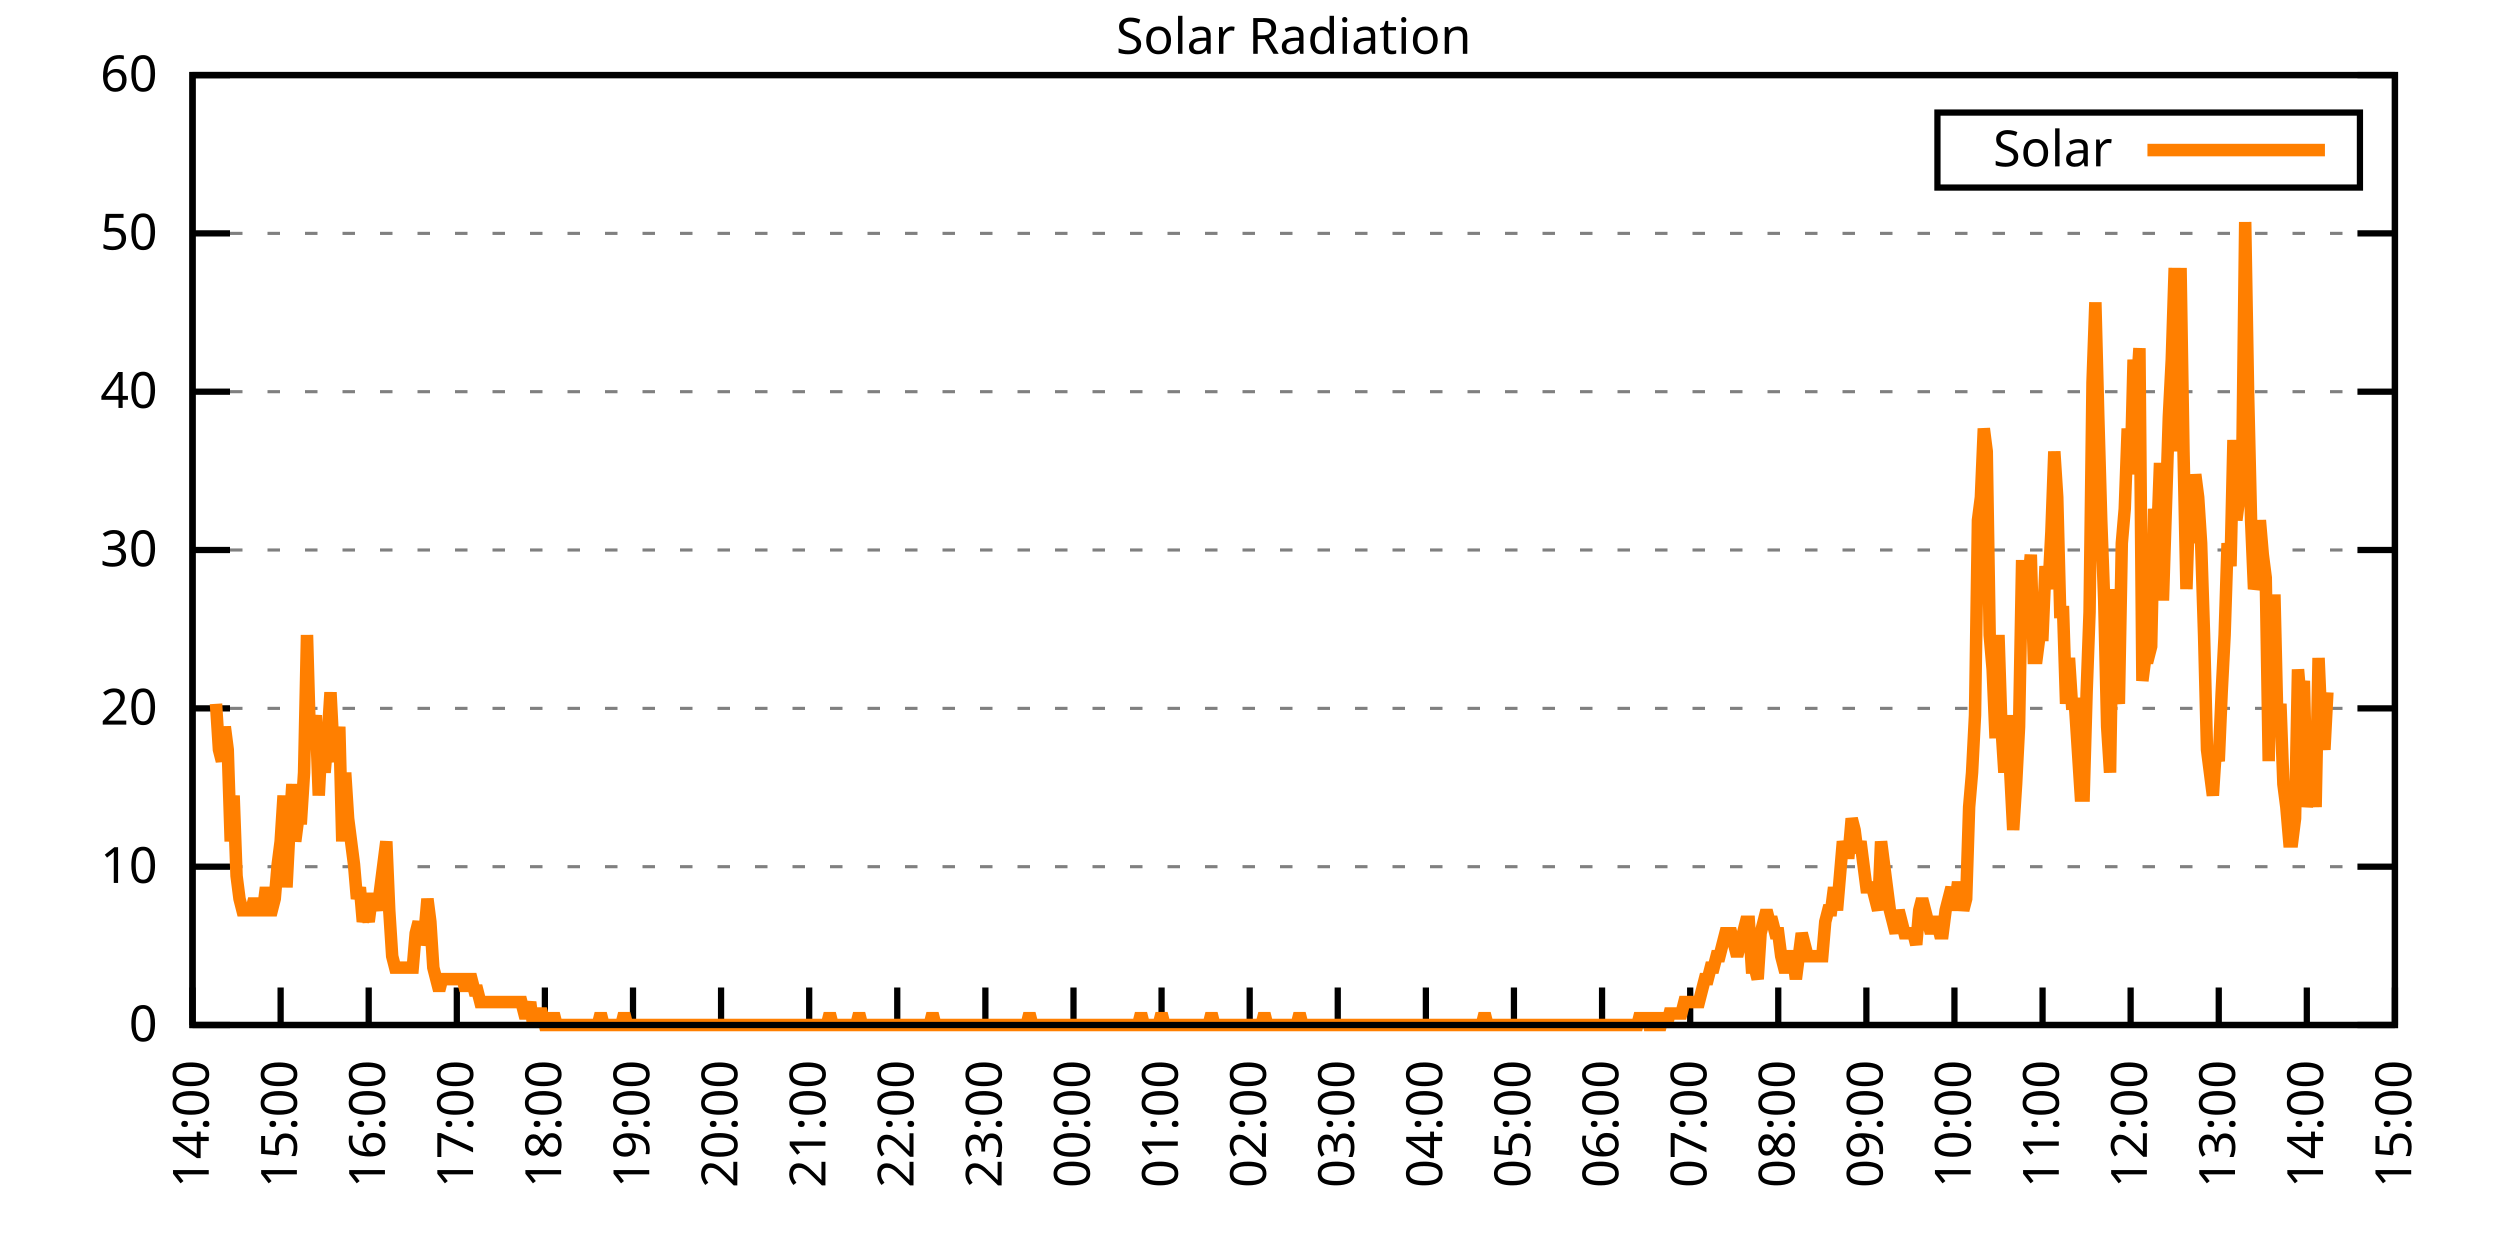
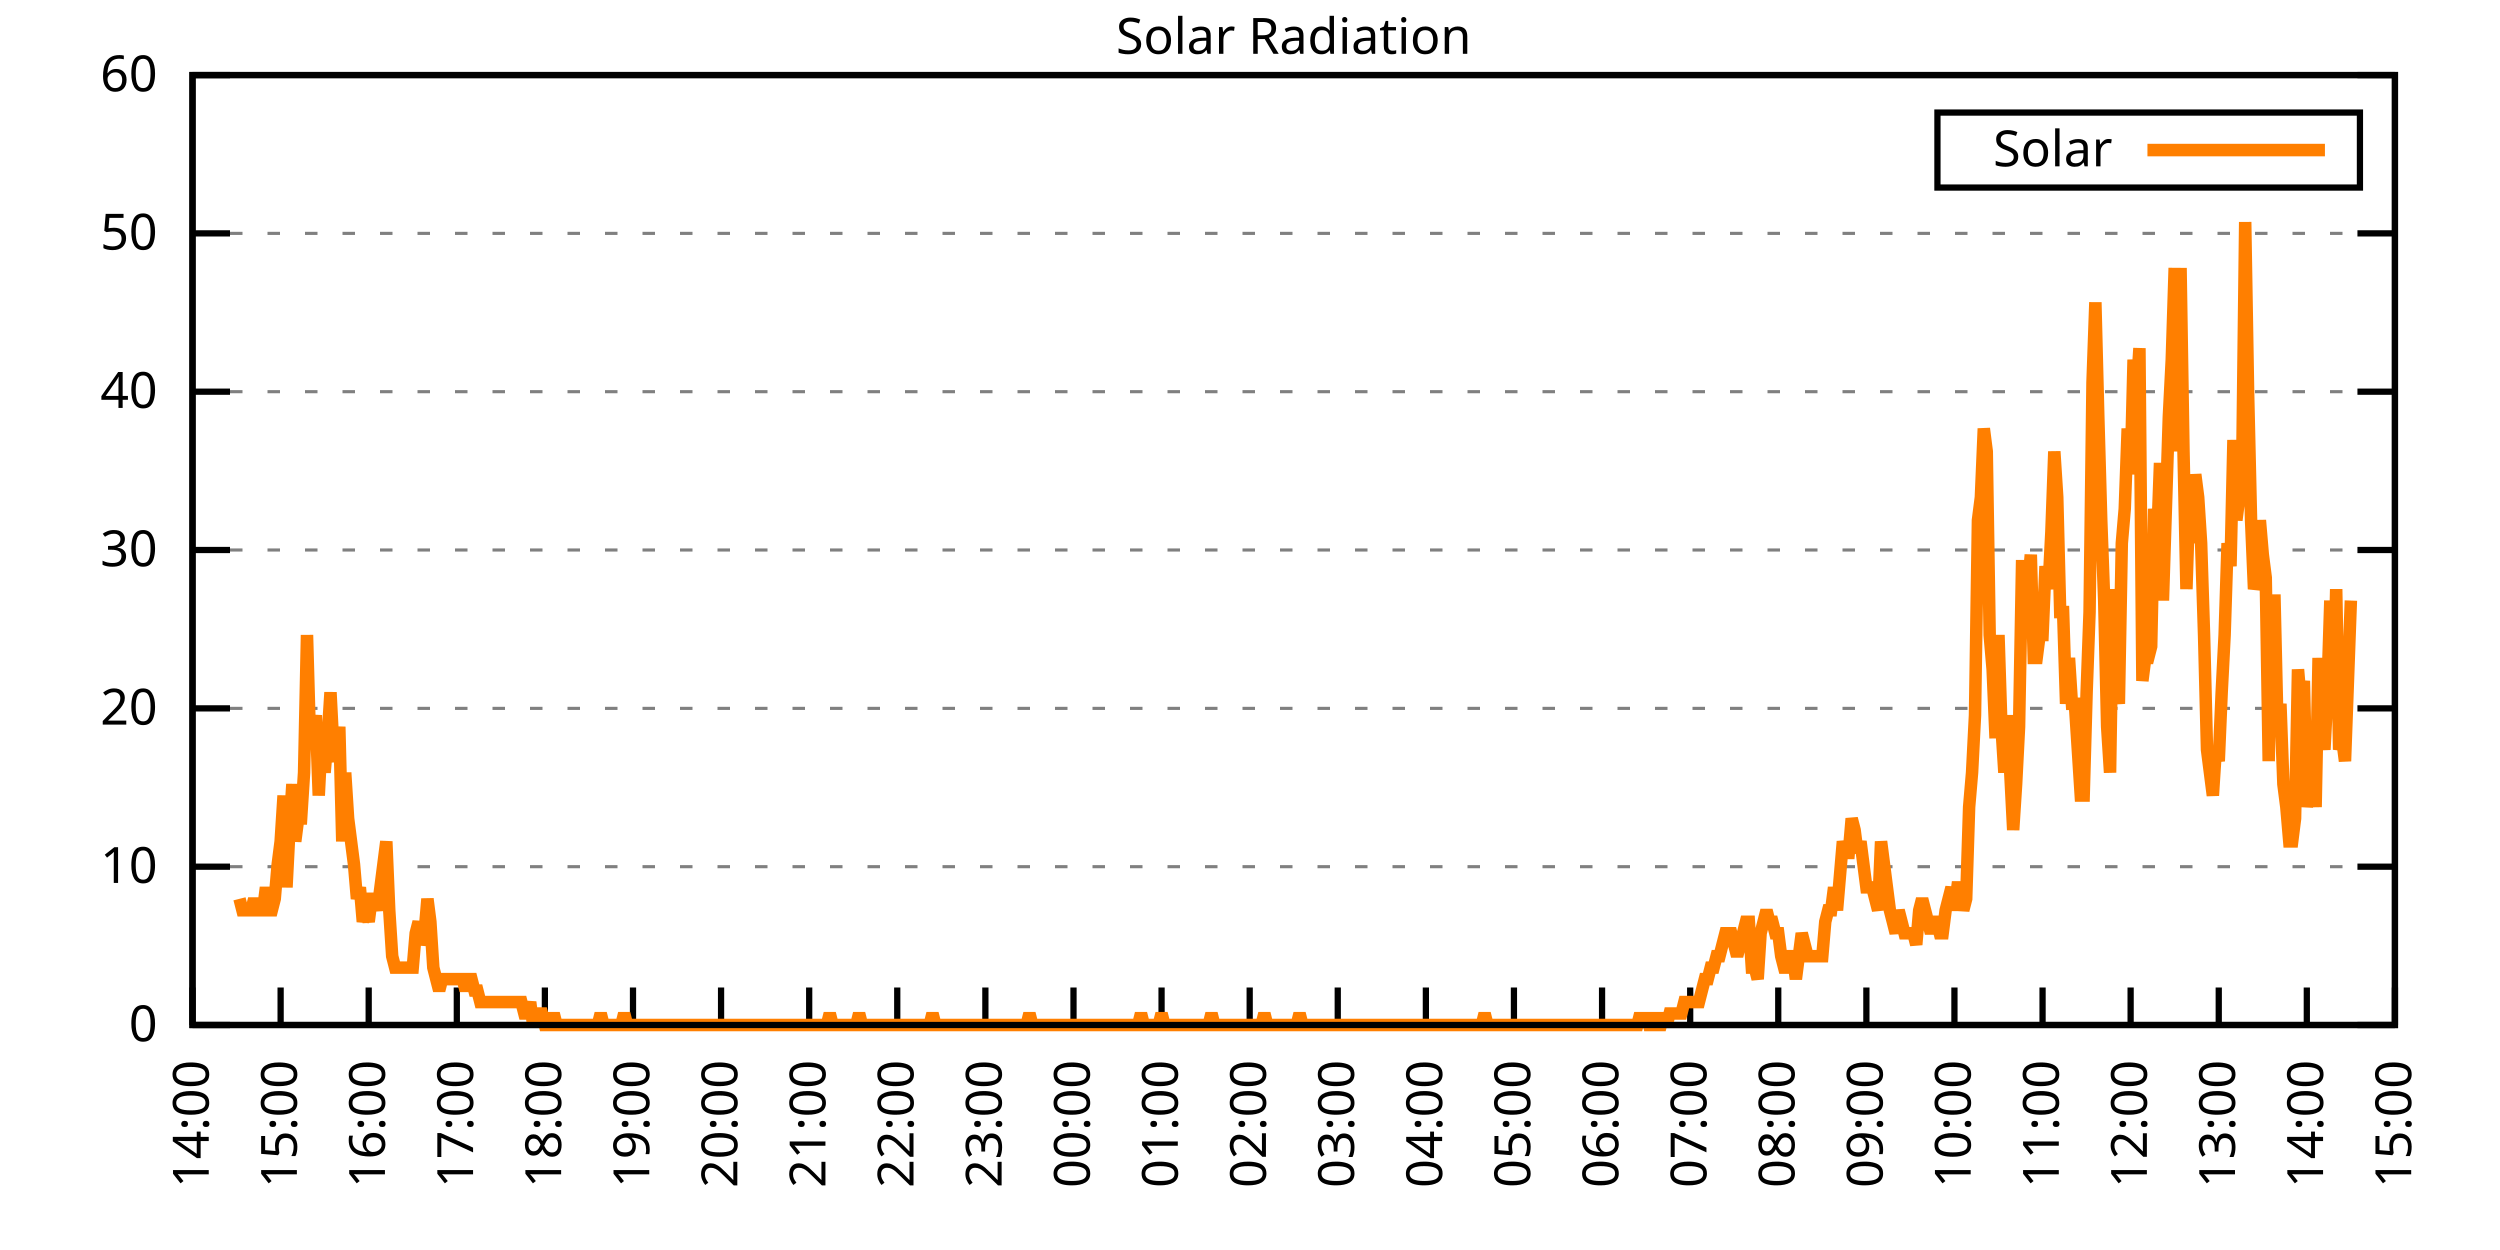
<svg xmlns="http://www.w3.org/2000/svg" xmlns:xlink="http://www.w3.org/1999/xlink" width="400" height="200" viewBox="0 0 400 200">
  <g id="gnuplot_canvas">
    <rect x="0" y="0" width="400" height="200" fill="none" />
    <defs>
      <circle id="gpDot" r="0.5" stroke-width="0.5" stroke="currentColor" />
      <path id="gpPt0" stroke-width="0.333" stroke="currentColor" d="M-1,0 h2 M0,-1 v2" />
      <path id="gpPt1" stroke-width="0.333" stroke="currentColor" d="M-1,-1 L1,1 M1,-1 L-1,1" />
      <path id="gpPt2" stroke-width="0.333" stroke="currentColor" d="M-1,0 L1,0 M0,-1 L0,1 M-1,-1 L1,1 M-1,1 L1,-1" />
      <rect id="gpPt3" stroke-width="0.333" stroke="currentColor" x="-1" y="-1" width="2" height="2" />
      <rect id="gpPt4" stroke-width="0.333" stroke="currentColor" fill="currentColor" x="-1" y="-1" width="2" height="2" />
      <circle id="gpPt5" stroke-width="0.333" stroke="currentColor" cx="0" cy="0" r="1" />
      <use xlink:href="#gpPt5" id="gpPt6" fill="currentColor" stroke="none" />
      <path id="gpPt7" stroke-width="0.333" stroke="currentColor" d="M0,-1.33 L-1.33,0.67 L1.33,0.67 z" />
      <use xlink:href="#gpPt7" id="gpPt8" fill="currentColor" stroke="none" />
      <use xlink:href="#gpPt7" id="gpPt9" stroke="currentColor" transform="rotate(180)" />
      <use xlink:href="#gpPt9" id="gpPt10" fill="currentColor" stroke="none" />
      <use xlink:href="#gpPt3" id="gpPt11" stroke="currentColor" transform="rotate(45)" />
      <use xlink:href="#gpPt11" id="gpPt12" fill="currentColor" stroke="none" />
      <path id="gpPt13" stroke-width="0.333" stroke="currentColor" d="M0,1.330 L1.265,0.411 L0.782,-1.067 L-0.782,-1.076 L-1.265,0.411 z" />
      <use xlink:href="#gpPt13" id="gpPt14" fill="currentColor" stroke="none" />
      <filter id="textbox" filterUnits="objectBoundingBox" x="0" y="0" height="1" width="1">
        <feFlood flood-color="white" flood-opacity="1" result="bgnd" />
        <feComposite in="SourceGraphic" in2="bgnd" operator="atop" />
      </filter>
      <filter id="greybox" filterUnits="objectBoundingBox" x="0" y="0" height="1" width="1">
        <feFlood flood-color="lightgrey" flood-opacity="1" result="grey" />
        <feComposite in="SourceGraphic" in2="grey" operator="atop" />
      </filter>
    </defs>
    <g fill="none" color="white" stroke="currentColor" stroke-width="1.00" stroke-linecap="butt" stroke-linejoin="miter">
</g>
    <g fill="none" color="black" stroke="currentColor" stroke-width="1.00" stroke-linecap="butt" stroke-linejoin="miter">
      <g stroke="none" shape-rendering="crispEdges">
        <polygon fill="rgb(255, 255, 255)" points="30.80,164.00 383.18,164.00 383.18,12.02 30.80,12.02 " />
      </g>
    </g>
    <g fill="none" color="black" stroke="currentColor" stroke-width="1.00" stroke-linecap="butt" stroke-linejoin="miter">
</g>
    <g fill="none" color="black" stroke="black" stroke-width="0.50" stroke-linecap="butt" stroke-linejoin="miter">
</g>
    <g fill="none" color="gray" stroke="currentColor" stroke-width="0.50" stroke-linecap="butt" stroke-linejoin="miter">
      <path stroke="gray" stroke-dasharray="2,4" class="gridline" d="M30.80,164.00 L383.19,164.00  " />
    </g>
    <g fill="none" color="gray" stroke="gray" stroke-width="1.00" stroke-linecap="butt" stroke-linejoin="miter">
</g>
    <g fill="none" color="black" stroke="currentColor" stroke-width="1.00" stroke-linecap="butt" stroke-linejoin="miter">
      <path stroke="black" d="M30.80,164.00 L36.80,164.00 M383.19,164.00 L377.19,164.00  " />
      <g transform="translate(25.20,166.60)" stroke="none" fill="black" font-family="Sans" font-size="8.00" text-anchor="end">
        <text>
          <tspan font-family="Sans"> 0</tspan>
        </text>
      </g>
    </g>
    <g fill="none" color="black" stroke="currentColor" stroke-width="1.00" stroke-linecap="butt" stroke-linejoin="miter">
</g>
    <g fill="none" color="black" stroke="black" stroke-width="0.50" stroke-linecap="butt" stroke-linejoin="miter">
</g>
    <g fill="none" color="gray" stroke="currentColor" stroke-width="0.50" stroke-linecap="butt" stroke-linejoin="miter">
      <path stroke="gray" stroke-dasharray="2,4" class="gridline" d="M30.80,138.67 L383.19,138.67  " />
    </g>
    <g fill="none" color="gray" stroke="gray" stroke-width="1.00" stroke-linecap="butt" stroke-linejoin="miter">
</g>
    <g fill="none" color="black" stroke="currentColor" stroke-width="1.00" stroke-linecap="butt" stroke-linejoin="miter">
      <path stroke="black" d="M30.80,138.67 L36.80,138.67 M383.19,138.67 L377.19,138.67  " />
      <g transform="translate(25.20,141.27)" stroke="none" fill="black" font-family="Sans" font-size="8.00" text-anchor="end">
        <text>
          <tspan font-family="Sans"> 10</tspan>
        </text>
      </g>
    </g>
    <g fill="none" color="black" stroke="currentColor" stroke-width="1.00" stroke-linecap="butt" stroke-linejoin="miter">
</g>
    <g fill="none" color="black" stroke="black" stroke-width="0.50" stroke-linecap="butt" stroke-linejoin="miter">
</g>
    <g fill="none" color="gray" stroke="currentColor" stroke-width="0.50" stroke-linecap="butt" stroke-linejoin="miter">
      <path stroke="gray" stroke-dasharray="2,4" class="gridline" d="M30.80,113.34 L383.19,113.34  " />
    </g>
    <g fill="none" color="gray" stroke="gray" stroke-width="1.00" stroke-linecap="butt" stroke-linejoin="miter">
</g>
    <g fill="none" color="black" stroke="currentColor" stroke-width="1.00" stroke-linecap="butt" stroke-linejoin="miter">
      <path stroke="black" d="M30.80,113.34 L36.80,113.34 M383.19,113.34 L377.19,113.34  " />
      <g transform="translate(25.20,115.94)" stroke="none" fill="black" font-family="Sans" font-size="8.00" text-anchor="end">
        <text>
          <tspan font-family="Sans"> 20</tspan>
        </text>
      </g>
    </g>
    <g fill="none" color="black" stroke="currentColor" stroke-width="1.00" stroke-linecap="butt" stroke-linejoin="miter">
</g>
    <g fill="none" color="black" stroke="black" stroke-width="0.50" stroke-linecap="butt" stroke-linejoin="miter">
</g>
    <g fill="none" color="gray" stroke="currentColor" stroke-width="0.50" stroke-linecap="butt" stroke-linejoin="miter">
      <path stroke="gray" stroke-dasharray="2,4" class="gridline" d="M30.80,88.00 L383.19,88.00  " />
    </g>
    <g fill="none" color="gray" stroke="gray" stroke-width="1.00" stroke-linecap="butt" stroke-linejoin="miter">
</g>
    <g fill="none" color="black" stroke="currentColor" stroke-width="1.00" stroke-linecap="butt" stroke-linejoin="miter">
      <path stroke="black" d="M30.80,88.00 L36.80,88.00 M383.19,88.00 L377.19,88.00  " />
      <g transform="translate(25.20,90.60)" stroke="none" fill="black" font-family="Sans" font-size="8.00" text-anchor="end">
        <text>
          <tspan font-family="Sans"> 30</tspan>
        </text>
      </g>
    </g>
    <g fill="none" color="black" stroke="currentColor" stroke-width="1.00" stroke-linecap="butt" stroke-linejoin="miter">
</g>
    <g fill="none" color="black" stroke="black" stroke-width="0.50" stroke-linecap="butt" stroke-linejoin="miter">
</g>
    <g fill="none" color="gray" stroke="currentColor" stroke-width="0.50" stroke-linecap="butt" stroke-linejoin="miter">
      <path stroke="gray" stroke-dasharray="2,4" class="gridline" d="M30.80,62.67 L383.19,62.67  " />
    </g>
    <g fill="none" color="gray" stroke="gray" stroke-width="1.00" stroke-linecap="butt" stroke-linejoin="miter">
</g>
    <g fill="none" color="black" stroke="currentColor" stroke-width="1.00" stroke-linecap="butt" stroke-linejoin="miter">
      <path stroke="black" d="M30.80,62.67 L36.80,62.67 M383.19,62.67 L377.19,62.67  " />
      <g transform="translate(25.20,65.27)" stroke="none" fill="black" font-family="Sans" font-size="8.00" text-anchor="end">
        <text>
          <tspan font-family="Sans"> 40</tspan>
        </text>
      </g>
    </g>
    <g fill="none" color="black" stroke="currentColor" stroke-width="1.00" stroke-linecap="butt" stroke-linejoin="miter">
</g>
    <g fill="none" color="black" stroke="black" stroke-width="0.50" stroke-linecap="butt" stroke-linejoin="miter">
</g>
    <g fill="none" color="gray" stroke="currentColor" stroke-width="0.50" stroke-linecap="butt" stroke-linejoin="miter">
      <path stroke="gray" stroke-dasharray="2,4" class="gridline" d="M30.80,37.34 L383.19,37.34  " />
    </g>
    <g fill="none" color="gray" stroke="gray" stroke-width="1.00" stroke-linecap="butt" stroke-linejoin="miter">
</g>
    <g fill="none" color="black" stroke="currentColor" stroke-width="1.00" stroke-linecap="butt" stroke-linejoin="miter">
      <path stroke="black" d="M30.80,37.34 L36.80,37.34 M383.19,37.34 L377.19,37.34  " />
      <g transform="translate(25.20,39.94)" stroke="none" fill="black" font-family="Sans" font-size="8.00" text-anchor="end">
        <text>
          <tspan font-family="Sans"> 50</tspan>
        </text>
      </g>
    </g>
    <g fill="none" color="black" stroke="currentColor" stroke-width="1.00" stroke-linecap="butt" stroke-linejoin="miter">
</g>
    <g fill="none" color="black" stroke="black" stroke-width="0.50" stroke-linecap="butt" stroke-linejoin="miter">
</g>
    <g fill="none" color="gray" stroke="currentColor" stroke-width="0.50" stroke-linecap="butt" stroke-linejoin="miter">
      <path stroke="gray" stroke-dasharray="2,4" class="gridline" d="M30.80,12.01 L383.19,12.01  " />
    </g>
    <g fill="none" color="gray" stroke="gray" stroke-width="1.00" stroke-linecap="butt" stroke-linejoin="miter">
</g>
    <g fill="none" color="black" stroke="currentColor" stroke-width="1.00" stroke-linecap="butt" stroke-linejoin="miter">
      <path stroke="black" d="M30.80,12.01 L36.80,12.01 M383.19,12.01 L377.19,12.01  " />
      <g transform="translate(25.20,14.61)" stroke="none" fill="black" font-family="Sans" font-size="8.00" text-anchor="end">
        <text>
          <tspan font-family="Sans"> 60</tspan>
        </text>
      </g>
    </g>
    <g fill="none" color="black" stroke="currentColor" stroke-width="1.00" stroke-linecap="butt" stroke-linejoin="miter">
      <path stroke="black" d="M30.80,164.00 L30.80,158.00  " />
      <g transform="translate(33.40,169.60) rotate(270.00)" stroke="none" fill="black" font-family="Sans" font-size="8.00" text-anchor="end">
        <text>
          <tspan font-family="Sans">14:00</tspan>
        </text>
      </g>
    </g>
    <g fill="none" color="black" stroke="currentColor" stroke-width="1.00" stroke-linecap="butt" stroke-linejoin="miter">
      <path stroke="black" d="M44.90,164.00 L44.90,158.00  " />
      <g transform="translate(47.50,169.60) rotate(270.00)" stroke="none" fill="black" font-family="Sans" font-size="8.00" text-anchor="end">
        <text>
          <tspan font-family="Sans">15:00</tspan>
        </text>
      </g>
    </g>
    <g fill="none" color="black" stroke="currentColor" stroke-width="1.00" stroke-linecap="butt" stroke-linejoin="miter">
      <path stroke="black" d="M58.99,164.00 L58.99,158.00  " />
      <g transform="translate(61.59,169.60) rotate(270.00)" stroke="none" fill="black" font-family="Sans" font-size="8.00" text-anchor="end">
        <text>
          <tspan font-family="Sans">16:00</tspan>
        </text>
      </g>
    </g>
    <g fill="none" color="black" stroke="currentColor" stroke-width="1.00" stroke-linecap="butt" stroke-linejoin="miter">
      <path stroke="black" d="M73.09,164.00 L73.09,158.00  " />
      <g transform="translate(75.69,169.60) rotate(270.00)" stroke="none" fill="black" font-family="Sans" font-size="8.00" text-anchor="end">
        <text>
          <tspan font-family="Sans">17:00</tspan>
        </text>
      </g>
    </g>
    <g fill="none" color="black" stroke="currentColor" stroke-width="1.00" stroke-linecap="butt" stroke-linejoin="miter">
      <path stroke="black" d="M87.18,164.00 L87.18,158.00  " />
      <g transform="translate(89.78,169.60) rotate(270.00)" stroke="none" fill="black" font-family="Sans" font-size="8.00" text-anchor="end">
        <text>
          <tspan font-family="Sans">18:00</tspan>
        </text>
      </g>
    </g>
    <g fill="none" color="black" stroke="currentColor" stroke-width="1.00" stroke-linecap="butt" stroke-linejoin="miter">
      <path stroke="black" d="M101.28,164.00 L101.28,158.00  " />
      <g transform="translate(103.88,169.60) rotate(270.00)" stroke="none" fill="black" font-family="Sans" font-size="8.00" text-anchor="end">
        <text>
          <tspan font-family="Sans">19:00</tspan>
        </text>
      </g>
    </g>
    <g fill="none" color="black" stroke="currentColor" stroke-width="1.00" stroke-linecap="butt" stroke-linejoin="miter">
      <path stroke="black" d="M115.37,164.00 L115.37,158.00  " />
      <g transform="translate(117.97,169.60) rotate(270.00)" stroke="none" fill="black" font-family="Sans" font-size="8.00" text-anchor="end">
        <text>
          <tspan font-family="Sans">20:00</tspan>
        </text>
      </g>
    </g>
    <g fill="none" color="black" stroke="currentColor" stroke-width="1.00" stroke-linecap="butt" stroke-linejoin="miter">
      <path stroke="black" d="M129.47,164.00 L129.47,158.00  " />
      <g transform="translate(132.07,169.60) rotate(270.00)" stroke="none" fill="black" font-family="Sans" font-size="8.00" text-anchor="end">
        <text>
          <tspan font-family="Sans">21:00</tspan>
        </text>
      </g>
    </g>
    <g fill="none" color="black" stroke="currentColor" stroke-width="1.00" stroke-linecap="butt" stroke-linejoin="miter">
      <path stroke="black" d="M143.56,164.00 L143.56,158.00  " />
      <g transform="translate(146.16,169.60) rotate(270.00)" stroke="none" fill="black" font-family="Sans" font-size="8.00" text-anchor="end">
        <text>
          <tspan font-family="Sans">22:00</tspan>
        </text>
      </g>
    </g>
    <g fill="none" color="black" stroke="currentColor" stroke-width="1.00" stroke-linecap="butt" stroke-linejoin="miter">
      <path stroke="black" d="M157.66,164.00 L157.66,158.00  " />
      <g transform="translate(160.26,169.60) rotate(270.00)" stroke="none" fill="black" font-family="Sans" font-size="8.00" text-anchor="end">
        <text>
          <tspan font-family="Sans">23:00</tspan>
        </text>
      </g>
    </g>
    <g fill="none" color="black" stroke="currentColor" stroke-width="1.00" stroke-linecap="butt" stroke-linejoin="miter">
      <path stroke="black" d="M171.76,164.00 L171.76,158.00  " />
      <g transform="translate(174.36,169.60) rotate(270.00)" stroke="none" fill="black" font-family="Sans" font-size="8.00" text-anchor="end">
        <text>
          <tspan font-family="Sans">00:00</tspan>
        </text>
      </g>
    </g>
    <g fill="none" color="black" stroke="currentColor" stroke-width="1.00" stroke-linecap="butt" stroke-linejoin="miter">
      <path stroke="black" d="M185.85,164.00 L185.85,158.00  " />
      <g transform="translate(188.45,169.60) rotate(270.00)" stroke="none" fill="black" font-family="Sans" font-size="8.00" text-anchor="end">
        <text>
          <tspan font-family="Sans">01:00</tspan>
        </text>
      </g>
    </g>
    <g fill="none" color="black" stroke="currentColor" stroke-width="1.00" stroke-linecap="butt" stroke-linejoin="miter">
      <path stroke="black" d="M199.95,164.00 L199.95,158.00  " />
      <g transform="translate(202.55,169.60) rotate(270.00)" stroke="none" fill="black" font-family="Sans" font-size="8.00" text-anchor="end">
        <text>
          <tspan font-family="Sans">02:00</tspan>
        </text>
      </g>
    </g>
    <g fill="none" color="black" stroke="currentColor" stroke-width="1.00" stroke-linecap="butt" stroke-linejoin="miter">
      <path stroke="black" d="M214.04,164.00 L214.04,158.00  " />
      <g transform="translate(216.64,169.60) rotate(270.00)" stroke="none" fill="black" font-family="Sans" font-size="8.00" text-anchor="end">
        <text>
          <tspan font-family="Sans">03:00</tspan>
        </text>
      </g>
    </g>
    <g fill="none" color="black" stroke="currentColor" stroke-width="1.00" stroke-linecap="butt" stroke-linejoin="miter">
      <path stroke="black" d="M228.14,164.00 L228.14,158.00  " />
      <g transform="translate(230.74,169.60) rotate(270.00)" stroke="none" fill="black" font-family="Sans" font-size="8.00" text-anchor="end">
        <text>
          <tspan font-family="Sans">04:00</tspan>
        </text>
      </g>
    </g>
    <g fill="none" color="black" stroke="currentColor" stroke-width="1.00" stroke-linecap="butt" stroke-linejoin="miter">
      <path stroke="black" d="M242.23,164.00 L242.23,158.00  " />
      <g transform="translate(244.83,169.60) rotate(270.00)" stroke="none" fill="black" font-family="Sans" font-size="8.00" text-anchor="end">
        <text>
          <tspan font-family="Sans">05:00</tspan>
        </text>
      </g>
    </g>
    <g fill="none" color="black" stroke="currentColor" stroke-width="1.00" stroke-linecap="butt" stroke-linejoin="miter">
      <path stroke="black" d="M256.33,164.00 L256.33,158.00  " />
      <g transform="translate(258.93,169.60) rotate(270.00)" stroke="none" fill="black" font-family="Sans" font-size="8.00" text-anchor="end">
        <text>
          <tspan font-family="Sans">06:00</tspan>
        </text>
      </g>
    </g>
    <g fill="none" color="black" stroke="currentColor" stroke-width="1.00" stroke-linecap="butt" stroke-linejoin="miter">
      <path stroke="black" d="M270.43,164.00 L270.43,158.00  " />
      <g transform="translate(273.03,169.60) rotate(270.00)" stroke="none" fill="black" font-family="Sans" font-size="8.00" text-anchor="end">
        <text>
          <tspan font-family="Sans">07:00</tspan>
        </text>
      </g>
    </g>
    <g fill="none" color="black" stroke="currentColor" stroke-width="1.00" stroke-linecap="butt" stroke-linejoin="miter">
      <path stroke="black" d="M284.52,164.00 L284.52,158.00  " />
      <g transform="translate(287.12,169.60) rotate(270.00)" stroke="none" fill="black" font-family="Sans" font-size="8.00" text-anchor="end">
        <text>
          <tspan font-family="Sans">08:00</tspan>
        </text>
      </g>
    </g>
    <g fill="none" color="black" stroke="currentColor" stroke-width="1.00" stroke-linecap="butt" stroke-linejoin="miter">
      <path stroke="black" d="M298.62,164.00 L298.62,158.00  " />
      <g transform="translate(301.22,169.60) rotate(270.00)" stroke="none" fill="black" font-family="Sans" font-size="8.00" text-anchor="end">
        <text>
          <tspan font-family="Sans">09:00</tspan>
        </text>
      </g>
    </g>
    <g fill="none" color="black" stroke="currentColor" stroke-width="1.00" stroke-linecap="butt" stroke-linejoin="miter">
      <path stroke="black" d="M312.71,164.00 L312.71,158.00  " />
      <g transform="translate(315.31,169.60) rotate(270.00)" stroke="none" fill="black" font-family="Sans" font-size="8.00" text-anchor="end">
        <text>
          <tspan font-family="Sans">10:00</tspan>
        </text>
      </g>
    </g>
    <g fill="none" color="black" stroke="currentColor" stroke-width="1.00" stroke-linecap="butt" stroke-linejoin="miter">
      <path stroke="black" d="M326.81,164.00 L326.81,158.00  " />
      <g transform="translate(329.41,169.60) rotate(270.00)" stroke="none" fill="black" font-family="Sans" font-size="8.00" text-anchor="end">
        <text>
          <tspan font-family="Sans">11:00</tspan>
        </text>
      </g>
    </g>
    <g fill="none" color="black" stroke="currentColor" stroke-width="1.00" stroke-linecap="butt" stroke-linejoin="miter">
      <path stroke="black" d="M340.90,164.00 L340.90,158.00  " />
      <g transform="translate(343.50,169.60) rotate(270.00)" stroke="none" fill="black" font-family="Sans" font-size="8.00" text-anchor="end">
        <text>
          <tspan font-family="Sans">12:00</tspan>
        </text>
      </g>
    </g>
    <g fill="none" color="black" stroke="currentColor" stroke-width="1.00" stroke-linecap="butt" stroke-linejoin="miter">
      <path stroke="black" d="M355.00,164.00 L355.00,158.00  " />
      <g transform="translate(357.60,169.60) rotate(270.00)" stroke="none" fill="black" font-family="Sans" font-size="8.00" text-anchor="end">
        <text>
          <tspan font-family="Sans">13:00</tspan>
        </text>
      </g>
    </g>
    <g fill="none" color="black" stroke="currentColor" stroke-width="1.00" stroke-linecap="butt" stroke-linejoin="miter">
      <path stroke="black" d="M369.09,164.00 L369.09,158.00  " />
      <g transform="translate(371.69,169.60) rotate(270.00)" stroke="none" fill="black" font-family="Sans" font-size="8.00" text-anchor="end">
        <text>
          <tspan font-family="Sans">14:00</tspan>
        </text>
      </g>
    </g>
    <g fill="none" color="black" stroke="currentColor" stroke-width="1.00" stroke-linecap="butt" stroke-linejoin="miter">
      <path stroke="black" d="M383.19,164.00 L383.19,158.00  " />
      <g transform="translate(385.79,169.60) rotate(270.00)" stroke="none" fill="black" font-family="Sans" font-size="8.00" text-anchor="end">
        <text>
          <tspan font-family="Sans">15:00</tspan>
        </text>
      </g>
    </g>
    <g fill="none" color="black" stroke="currentColor" stroke-width="1.00" stroke-linecap="butt" stroke-linejoin="miter">
</g>
    <g fill="none" color="black" stroke="currentColor" stroke-width="1.00" stroke-linecap="butt" stroke-linejoin="miter">
      <path stroke="black" d="M30.80,12.01 L30.80,164.00 L383.19,164.00 L383.19,12.01 L30.80,12.01 Z  " />
    </g>
    <g fill="none" color="black" stroke="currentColor" stroke-width="1.00" stroke-linecap="butt" stroke-linejoin="miter">
</g>
    <g fill="none" color="black" stroke="currentColor" stroke-width="1.00" stroke-linecap="butt" stroke-linejoin="miter">
      <path stroke="black" d="M309.99,30.01 L309.99,18.01 L377.59,18.01 L377.59,30.01 L309.99,30.01 Z  " />
    </g>
    <g id="Solar_Radiation_plot_1">
      <g fill="none" color="white" stroke="black" stroke-width="2.00" stroke-linecap="butt" stroke-linejoin="miter">
</g>
      <g fill="none" color="black" stroke="currentColor" stroke-width="2.00" stroke-linecap="butt" stroke-linejoin="miter">
        <g transform="translate(337.99,26.61)" stroke="none" fill="black" font-family="Sans" font-size="8.00" text-anchor="end">
          <text>
            <tspan font-family="Sans">Solar</tspan>
          </text>
        </g>
      </g>
      <g fill="none" color="black" stroke="currentColor" stroke-width="2.00" stroke-linecap="butt" stroke-linejoin="miter">
-         <path stroke="rgb(255, 127,   0)" d="M343.59,24.01 L371.99,24.01 M34.56,112.61 L35.03,119.95 L35.50,121.79 L35.97,116.28 L36.44,119.95 L36.91,134.63   L37.38,127.29 L37.85,140.14 L38.32,143.81 L38.79,145.65 L39.26,145.65 L39.73,145.65 L40.20,145.65 L40.67,143.81   L41.14,145.65 L41.61,145.65 L42.08,145.65 L42.55,141.98 L43.02,145.65 L43.49,145.65 L43.96,143.81 L44.43,138.30   L44.90,134.63 L45.37,127.29 L45.84,141.98 L46.31,132.80 L46.78,125.46 L47.24,134.63 L47.71,130.96 L48.18,130.96   L48.65,123.62 L49.12,101.60 L49.59,118.12 L50.06,118.12 L50.53,114.44 L51.00,127.29 L51.47,118.12 L51.94,123.62   L52.41,118.12 L52.88,110.77 L53.35,119.95 L53.82,121.79 L54.29,116.28 L54.76,134.63 L55.23,123.62 L55.70,130.96   L56.17,134.63 L56.64,138.30 L57.11,143.81 L57.58,141.98 L58.05,147.48 L58.52,145.65 L58.99,147.48 L59.46,143.81   L59.93,143.81 L60.40,145.65 L60.87,141.98 L61.34,138.30 L61.81,134.63 L62.28,145.65 L62.75,152.99 L63.22,154.82   L63.69,154.82 L64.16,154.82 L64.63,154.82 L65.10,154.82 L65.57,154.82 L66.04,154.82 L66.51,149.32 L66.98,147.48   L67.45,151.15 L67.92,149.32 L68.39,143.81 L68.86,147.48 L69.33,154.82 L69.80,156.66 L70.27,158.49 L70.74,156.66   L71.21,156.66 L71.68,156.66 L72.15,156.66 L72.62,156.66 L73.09,156.66 L73.56,156.66 L74.03,156.66 L74.50,158.49   L74.97,156.66 L75.44,156.66 L75.91,158.49 L76.38,158.49 L76.85,160.33 L77.32,160.33 L77.79,160.33 L78.26,160.33   L78.73,160.33 L79.19,160.33 L79.66,160.33 L80.13,160.33 L80.60,160.33 L81.07,160.33 L81.54,160.33 L82.01,160.33   L82.48,160.33 L82.95,160.33 L83.42,160.33 L83.89,162.16 L84.36,162.16 L84.83,160.33 L85.30,164.00 L85.77,162.16   L86.24,162.16 L86.71,162.16 L87.18,164.00 L87.65,164.00 L88.12,164.00 L88.59,162.16 L89.06,164.00 L89.53,164.00   L90.00,164.00 L90.47,164.00 L90.94,164.00 L91.41,164.00 L91.88,164.00 L92.35,164.00 L92.82,164.00 L93.29,164.00   L93.76,164.00 L94.23,164.00 L94.70,164.00 L95.17,164.00 L95.64,164.00 L96.11,162.16 L96.58,164.00 L97.05,164.00   L97.52,164.00 L97.99,164.00 L98.46,164.00 L98.93,164.00 L99.40,164.00 L99.87,162.16 L100.34,164.00 L100.81,164.00   L101.28,164.00 L101.75,164.00 L102.22,164.00 L102.69,164.00 L103.16,164.00 L103.63,164.00 L104.10,164.00 L104.57,164.00   L105.04,164.00 L105.51,164.00 L105.98,164.00 L106.45,164.00 L106.92,164.00 L107.39,164.00 L107.86,164.00 L108.33,164.00   L108.80,164.00 L109.27,164.00 L109.74,164.00 L110.21,164.00 L110.68,164.00 L111.14,164.00 L111.61,164.00 L112.08,164.00   L112.55,164.00 L113.02,164.00 L113.49,164.00 L113.96,164.00 L114.43,164.00 L114.90,164.00 L115.37,164.00 L115.84,164.00   L116.31,164.00 L116.78,164.00 L117.25,164.00 L117.72,164.00 L118.19,164.00 L118.66,164.00 L119.13,164.00 L119.60,164.00   L120.07,164.00 L120.54,164.00 L121.01,164.00 L121.48,164.00 L121.95,164.00 L122.42,164.00 L122.89,164.00 L123.36,164.00   L123.83,164.00 L124.30,164.00 L124.77,164.00 L125.24,164.00 L125.71,164.00 L126.18,164.00 L126.65,164.00 L127.12,164.00   L127.59,164.00 L128.06,164.00 L128.53,164.00 L129.00,164.00 L129.47,164.00 L129.94,164.00 L130.41,164.00 L130.88,164.00   L131.35,164.00 L131.82,164.00 L132.29,164.00 L132.76,162.16 L133.23,164.00 L133.70,164.00 L134.17,164.00 L134.64,164.00   L135.11,164.00 L135.58,164.00 L136.05,164.00 L136.52,164.00 L136.99,164.00 L137.46,162.16 L137.93,164.00 L138.40,164.00   L138.87,164.00 L139.34,164.00 L139.81,164.00 L140.28,164.00 L140.75,164.00 L141.22,164.00 L141.69,164.00 L142.16,164.00   L142.63,164.00 L143.09,164.00 L143.56,164.00 L144.03,164.00 L144.50,164.00 L144.97,164.00 L145.44,164.00 L145.91,164.00   L146.38,164.00 L146.85,164.00 L147.32,164.00 L147.79,164.00 L148.26,164.00 L148.73,164.00 L149.20,162.16 L149.67,164.00   L150.14,164.00 L150.61,164.00 L151.08,164.00 L151.55,164.00 L152.02,164.00 L152.49,164.00 L152.96,164.00 L153.43,164.00   L153.90,164.00 L154.37,164.00 L154.84,164.00 L155.31,164.00 L155.78,164.00 L156.25,164.00 L156.72,164.00 L157.19,164.00   L157.66,164.00 L158.13,164.00 L158.60,164.00 L159.07,164.00 L159.54,164.00 L160.01,164.00 L160.48,164.00 L160.95,164.00   L161.42,164.00 L161.89,164.00 L162.36,164.00 L162.83,164.00 L163.30,164.00 L163.77,164.00 L164.24,164.00 L164.71,162.16   L165.18,164.00 L165.65,164.00 L166.12,164.00 L166.59,164.00 L167.06,164.00 L167.53,164.00 L168.00,164.00 L168.47,164.00   L168.94,164.00 L169.41,164.00 L169.88,164.00 L170.35,164.00 L170.82,164.00 L171.29,164.00 L171.76,164.00 L172.23,164.00   L172.70,164.00 L173.17,164.00 L173.64,164.00 L174.11,164.00 L174.58,164.00 L175.04,164.00 L175.51,164.00 L175.98,164.00   L176.45,164.00 L176.92,164.00 L177.39,164.00 L177.86,164.00 L178.33,164.00 L178.80,164.00 L179.27,164.00 L179.74,164.00   L180.21,164.00 L180.68,164.00 L181.15,164.00 L181.62,164.00 L182.09,164.00 L182.56,162.16 L183.03,164.00 L183.50,164.00   L183.97,164.00 L184.44,164.00 L184.91,164.00 L185.38,164.00 L185.85,162.16 L186.32,164.00 L186.79,164.00 L187.26,164.00   L187.73,164.00 L188.20,164.00 L188.67,164.00 L189.14,164.00 L189.61,164.00 L190.08,164.00 L190.55,164.00 L191.02,164.00   L191.49,164.00 L191.96,164.00 L192.43,164.00 L192.90,164.00 L193.37,164.00 L193.84,162.16 L194.31,164.00 L194.78,164.00   L195.25,164.00 L195.72,164.00 L196.19,164.00 L196.66,164.00 L197.13,164.00 L197.60,164.00 L198.07,164.00 L198.54,164.00   L199.01,164.00 L199.48,164.00 L199.95,164.00 L200.42,164.00 L200.89,164.00 L201.36,164.00 L201.83,164.00 L202.30,162.16   L202.77,164.00 L203.24,164.00 L203.71,164.00 L204.18,164.00 L204.65,164.00 L205.12,164.00 L205.59,164.00 L206.06,164.00   L206.53,164.00 L207.00,164.00 L207.46,164.00 L207.93,162.16 L208.40,164.00 L208.87,164.00 L209.34,164.00 L209.81,164.00   L210.28,164.00 L210.75,164.00 L211.22,164.00 L211.69,164.00 L212.16,164.00 L212.63,164.00 L213.10,164.00 L213.57,164.00   L214.04,164.00 L214.51,164.00 L214.98,164.00 L215.45,164.00 L215.92,164.00 L216.39,164.00 L216.86,164.00 L217.33,164.00   L217.80,164.00 L218.27,164.00 L218.74,164.00 L219.21,164.00 L219.68,164.00 L220.15,164.00 L220.62,164.00 L221.09,164.00   L221.56,164.00 L222.03,164.00 L222.50,164.00 L222.97,164.00 L223.44,164.00 L223.91,164.00 L224.38,164.00 L224.85,164.00   L225.32,164.00 L225.79,164.00 L226.26,164.00 L226.73,164.00 L227.20,164.00 L227.67,164.00 L228.14,164.00 L228.61,164.00   L229.08,164.00 L229.55,164.00 L230.02,164.00 L230.49,164.00 L230.96,164.00 L231.43,164.00 L231.90,164.00 L232.37,164.00   L232.84,164.00 L233.31,164.00 L233.78,164.00 L234.25,164.00 L234.72,164.00 L235.19,164.00 L235.66,164.00 L236.13,164.00   L236.60,164.00 L237.07,164.00 L237.54,162.16 L238.01,164.00 L238.48,164.00 L238.95,164.00 L239.41,164.00 L239.88,164.00   L240.35,164.00 L240.82,164.00 L241.29,164.00 L241.76,164.00 L242.23,164.00 L242.70,164.00 L243.17,164.00 L243.64,164.00   L244.11,164.00 L244.58,164.00 L245.05,164.00 L245.52,164.00 L245.99,164.00 L246.46,164.00 L246.93,164.00 L247.40,164.00   L247.87,164.00 L248.34,164.00 L248.81,164.00 L249.28,164.00 L249.75,164.00 L250.22,164.00 L250.69,164.00 L251.16,164.00   L251.63,164.00 L252.10,164.00 L252.57,164.00 L253.04,164.00 L253.51,164.00 L253.98,164.00 L254.45,164.00 L254.92,164.00   L255.39,164.00 L255.86,164.00 L256.33,164.00 L256.80,164.00 L257.27,164.00 L257.74,164.00 L258.21,164.00 L258.68,164.00   L259.15,164.00 L259.62,164.00 L260.09,164.00 L260.56,164.00 L261.03,164.00 L261.50,164.00 L261.97,164.00 L262.44,162.16   L262.91,164.00 L263.38,162.16 L263.85,164.00 L264.32,164.00 L264.79,162.16 L265.26,164.00 L265.73,164.00 L266.20,162.16   L266.67,164.00 L267.14,162.16 L267.61,162.16 L268.08,162.16 L268.55,162.16 L269.02,162.16 L269.49,160.33 L269.96,160.33   L270.43,160.33 L270.90,160.33 L271.36,160.33 L271.83,160.33 L272.30,158.49 L272.77,156.66 L273.24,156.66 L273.71,154.82   L274.18,154.82 L274.65,152.99 L275.12,152.99 L275.59,151.15 L276.06,149.32 L276.53,149.32 L277.00,149.32 L277.47,151.15   L277.94,152.99 L278.41,151.15 L278.88,149.32 L279.35,147.48 L279.82,147.48 L280.29,154.82 L280.76,154.82 L281.23,156.66   L281.70,149.32 L282.17,147.48 L282.64,145.65 L283.11,147.48 L283.58,147.48 L284.05,149.32 L284.52,149.32 L284.99,152.99   L285.46,154.82 L285.93,154.82 L286.40,152.99 L286.87,152.99 L287.34,156.66 L287.81,152.99 L288.28,149.32 L288.75,151.15   L289.22,152.99 L289.69,152.99 L290.16,152.99 L290.63,152.99 L291.10,152.99 L291.57,152.99 L292.04,147.48 L292.51,145.65   L292.98,145.65 L293.45,141.98 L293.92,145.65 L294.39,140.14 L294.86,134.63 L295.33,136.47 L295.80,136.47 L296.27,130.96   L296.74,132.80 L297.21,136.47 L297.68,134.63 L298.15,138.30 L298.62,141.98 L299.09,141.98 L299.56,141.98 L300.03,143.81   L300.50,145.65 L300.97,134.63 L301.44,138.30 L301.91,141.98 L302.38,145.65 L302.85,147.48 L303.31,149.32 L303.78,145.65   L304.25,147.48 L304.72,149.32 L305.19,149.32 L305.66,149.32 L306.13,149.32 L306.60,151.15 L307.07,145.65 L307.54,143.81   L308.01,145.65 L308.48,147.48 L308.95,149.32 L309.42,147.48 L309.89,147.48 L310.36,149.32 L310.83,149.32 L311.30,145.65   L311.77,143.81 L312.24,141.98 L312.71,145.65 L313.18,141.98 L313.65,141.98 L314.12,145.65 L314.59,143.81 L315.06,129.13   L315.53,123.62 L316.00,114.44 L316.47,83.24 L316.94,79.57 L317.41,68.56 L317.88,72.23 L318.35,101.60 L318.82,107.10   L319.29,118.12 L319.76,101.60 L320.23,116.28 L320.70,123.62 L321.17,114.44 L321.64,123.62 L322.11,132.80 L322.58,125.46   L323.05,116.28 L323.52,90.59 L323.99,90.59 L324.46,94.26 L324.93,88.75 L325.40,105.27 L325.87,105.27 L326.34,101.60   L326.81,101.60 L327.28,90.59 L327.75,94.26 L328.22,85.08 L328.69,72.23 L329.16,79.57 L329.63,97.93 L330.10,97.93   L330.57,112.61 L331.04,105.27 L331.51,112.61 L331.98,112.61 L332.45,119.95 L332.92,127.29 L333.39,127.29 L333.86,110.77   L334.33,97.93 L334.80,61.22 L335.26,48.37 L335.73,66.73 L336.20,83.24 L336.67,96.09 L337.14,116.28 L337.61,123.62   L338.08,94.26 L338.55,108.94 L339.02,112.61 L339.49,86.91 L339.96,81.41 L340.43,68.56 L340.90,75.90 L341.37,57.55   L341.84,63.05 L342.31,55.71 L342.78,108.94 L343.25,105.27 L343.72,105.27 L344.19,103.43 L344.66,81.41 L345.13,86.91   L345.60,74.07 L346.07,96.09 L346.54,81.41 L347.01,66.73 L347.48,57.55 L347.95,42.87 L348.42,72.23 L348.89,42.87   L349.36,72.23 L349.83,94.26 L350.30,79.57 L350.77,86.91 L351.24,75.90 L351.71,79.57 L352.18,86.91 L352.65,101.60   L353.12,119.95 L353.59,123.62 L354.06,127.29 L354.53,119.95 L355.00,121.79 L355.47,110.77 L355.94,101.60 L356.41,86.91   L356.88,90.59 L357.35,70.40 L357.82,83.24 L358.29,79.57 L358.76,74.07 L359.23,35.52 L359.70,63.05 L360.17,83.24   L360.64,94.26 L361.11,92.42 L361.58,83.24 L362.05,88.75 L362.52,92.42 L362.99,121.79 L363.46,96.09 L363.93,96.09   L364.40,116.28 L364.87,112.61 L365.34,125.46 L365.81,129.13 L366.28,134.63 L366.75,134.63 L367.21,130.96 L367.68,107.10   L368.15,112.61 L368.62,108.94 L369.09,129.13 L369.56,125.46 L370.03,119.95 L370.50,129.13 L370.97,105.27 L371.44,116.28   L371.91,119.95 L372.38,110.77  " />
+         <path stroke="rgb(255, 127,   0)" d="M343.59,24.01 L371.99,24.01 M38.32,143.81 L38.79,145.65 L39.26,145.65 L39.73,145.65 L40.20,145.65 L40.67,143.81   L41.14,145.65 L41.61,145.65 L42.08,145.65 L42.55,141.98 L43.02,145.65 L43.49,145.65 L43.96,143.81 L44.43,138.30   L44.90,134.63 L45.37,127.29 L45.84,141.98 L46.31,132.80 L46.78,125.46 L47.24,134.63 L47.71,130.96 L48.18,130.96   L48.65,123.62 L49.12,101.60 L49.59,118.12 L50.06,118.12 L50.53,114.44 L51.00,127.29 L51.47,118.12 L51.94,123.62   L52.41,118.12 L52.88,110.77 L53.35,119.95 L53.82,121.79 L54.29,116.28 L54.76,134.63 L55.23,123.62 L55.70,130.96   L56.17,134.63 L56.64,138.30 L57.11,143.81 L57.58,141.98 L58.05,147.48 L58.52,145.65 L58.99,147.48 L59.46,143.81   L59.93,143.81 L60.40,145.65 L60.87,141.98 L61.34,138.30 L61.81,134.63 L62.28,145.65 L62.75,152.99 L63.22,154.82   L63.69,154.82 L64.16,154.82 L64.63,154.82 L65.10,154.82 L65.57,154.82 L66.04,154.82 L66.51,149.32 L66.98,147.48   L67.45,151.15 L67.92,149.32 L68.39,143.81 L68.86,147.48 L69.33,154.82 L69.80,156.66 L70.27,158.49 L70.74,156.66   L71.21,156.66 L71.68,156.66 L72.15,156.66 L72.62,156.66 L73.09,156.66 L73.56,156.66 L74.03,156.66 L74.50,158.49   L74.97,156.66 L75.44,156.66 L75.91,158.49 L76.38,158.49 L76.85,160.33 L77.32,160.33 L77.79,160.33 L78.26,160.33   L78.73,160.33 L79.19,160.33 L79.66,160.33 L80.13,160.33 L80.60,160.33 L81.07,160.33 L81.54,160.33 L82.01,160.33   L82.48,160.33 L82.95,160.33 L83.42,160.33 L83.89,162.16 L84.36,162.16 L84.83,160.33 L85.30,164.00 L85.77,162.16   L86.24,162.16 L86.71,162.16 L87.18,164.00 L87.65,164.00 L88.12,164.00 L88.59,162.16 L89.06,164.00 L89.53,164.00   L90.00,164.00 L90.47,164.00 L90.94,164.00 L91.41,164.00 L91.88,164.00 L92.35,164.00 L92.82,164.00 L93.29,164.00   L93.76,164.00 L94.23,164.00 L94.70,164.00 L95.17,164.00 L95.64,164.00 L96.11,162.16 L96.58,164.00 L97.05,164.00   L97.52,164.00 L97.99,164.00 L98.46,164.00 L98.93,164.00 L99.40,164.00 L99.87,162.16 L100.34,164.00 L100.81,164.00   L101.28,164.00 L101.75,164.00 L102.22,164.00 L102.69,164.00 L103.16,164.00 L103.63,164.00 L104.10,164.00 L104.57,164.00   L105.04,164.00 L105.51,164.00 L105.98,164.00 L106.45,164.00 L106.92,164.00 L107.39,164.00 L107.86,164.00 L108.33,164.00   L108.80,164.00 L109.27,164.00 L109.74,164.00 L110.21,164.00 L110.68,164.00 L111.14,164.00 L111.61,164.00 L112.08,164.00   L112.55,164.00 L113.02,164.00 L113.49,164.00 L113.96,164.00 L114.43,164.00 L114.90,164.00 L115.37,164.00 L115.84,164.00   L116.31,164.00 L116.78,164.00 L117.25,164.00 L117.72,164.00 L118.19,164.00 L118.66,164.00 L119.13,164.00 L119.60,164.00   L120.07,164.00 L120.54,164.00 L121.01,164.00 L121.48,164.00 L121.95,164.00 L122.42,164.00 L122.89,164.00 L123.36,164.00   L123.83,164.00 L124.30,164.00 L124.77,164.00 L125.24,164.00 L125.71,164.00 L126.18,164.00 L126.65,164.00 L127.12,164.00   L127.59,164.00 L128.06,164.00 L128.53,164.00 L129.00,164.00 L129.47,164.00 L129.94,164.00 L130.41,164.00 L130.88,164.00   L131.35,164.00 L131.82,164.00 L132.29,164.00 L132.76,162.16 L133.23,164.00 L133.70,164.00 L134.17,164.00 L134.64,164.00   L135.11,164.00 L135.58,164.00 L136.05,164.00 L136.52,164.00 L136.99,164.00 L137.46,162.16 L137.93,164.00 L138.40,164.00   L138.87,164.00 L139.34,164.00 L139.81,164.00 L140.28,164.00 L140.75,164.00 L141.22,164.00 L141.69,164.00 L142.16,164.00   L142.63,164.00 L143.09,164.00 L143.56,164.00 L144.03,164.00 L144.50,164.00 L144.97,164.00 L145.44,164.00 L145.91,164.00   L146.38,164.00 L146.85,164.00 L147.32,164.00 L147.79,164.00 L148.26,164.00 L148.73,164.00 L149.20,162.16 L149.67,164.00   L150.14,164.00 L150.61,164.00 L151.08,164.00 L151.55,164.00 L152.02,164.00 L152.49,164.00 L152.96,164.00 L153.43,164.00   L153.90,164.00 L154.37,164.00 L154.84,164.00 L155.31,164.00 L155.78,164.00 L156.25,164.00 L156.72,164.00 L157.19,164.00   L157.66,164.00 L158.13,164.00 L158.60,164.00 L159.07,164.00 L159.54,164.00 L160.01,164.00 L160.48,164.00 L160.95,164.00   L161.42,164.00 L161.89,164.00 L162.36,164.00 L162.83,164.00 L163.30,164.00 L163.77,164.00 L164.24,164.00 L164.71,162.16   L165.18,164.00 L165.65,164.00 L166.12,164.00 L166.59,164.00 L167.06,164.00 L167.53,164.00 L168.00,164.00 L168.47,164.00   L168.94,164.00 L169.41,164.00 L169.88,164.00 L170.35,164.00 L170.82,164.00 L171.29,164.00 L171.76,164.00 L172.23,164.00   L172.70,164.00 L173.17,164.00 L173.64,164.00 L174.11,164.00 L174.58,164.00 L175.04,164.00 L175.51,164.00 L175.98,164.00   L176.45,164.00 L176.92,164.00 L177.39,164.00 L177.86,164.00 L178.33,164.00 L178.80,164.00 L179.27,164.00 L179.74,164.00   L180.21,164.00 L180.68,164.00 L181.15,164.00 L181.62,164.00 L182.09,164.00 L182.56,162.16 L183.03,164.00 L183.50,164.00   L183.97,164.00 L184.44,164.00 L184.91,164.00 L185.38,164.00 L185.85,162.16 L186.32,164.00 L186.79,164.00 L187.26,164.00   L187.73,164.00 L188.20,164.00 L188.67,164.00 L189.14,164.00 L189.61,164.00 L190.08,164.00 L190.55,164.00 L191.02,164.00   L191.49,164.00 L191.96,164.00 L192.43,164.00 L192.90,164.00 L193.37,164.00 L193.84,162.16 L194.31,164.00 L194.78,164.00   L195.25,164.00 L195.72,164.00 L196.19,164.00 L196.66,164.00 L197.13,164.00 L197.60,164.00 L198.07,164.00 L198.54,164.00   L199.01,164.00 L199.48,164.00 L199.95,164.00 L200.42,164.00 L200.89,164.00 L201.36,164.00 L201.83,164.00 L202.30,162.16   L202.77,164.00 L203.24,164.00 L203.71,164.00 L204.18,164.00 L204.65,164.00 L205.12,164.00 L205.59,164.00 L206.06,164.00   L206.53,164.00 L207.00,164.00 L207.46,164.00 L207.93,162.16 L208.40,164.00 L208.87,164.00 L209.34,164.00 L209.81,164.00   L210.28,164.00 L210.75,164.00 L211.22,164.00 L211.69,164.00 L212.16,164.00 L212.63,164.00 L213.10,164.00 L213.57,164.00   L214.04,164.00 L214.51,164.00 L214.98,164.00 L215.45,164.00 L215.92,164.00 L216.39,164.00 L216.86,164.00 L217.33,164.00   L217.80,164.00 L218.27,164.00 L218.74,164.00 L219.21,164.00 L219.68,164.00 L220.15,164.00 L220.62,164.00 L221.09,164.00   L221.56,164.00 L222.03,164.00 L222.50,164.00 L222.97,164.00 L223.44,164.00 L223.91,164.00 L224.38,164.00 L224.85,164.00   L225.32,164.00 L225.79,164.00 L226.26,164.00 L226.73,164.00 L227.20,164.00 L227.67,164.00 L228.14,164.00 L228.61,164.00   L229.08,164.00 L229.55,164.00 L230.02,164.00 L230.49,164.00 L230.96,164.00 L231.43,164.00 L231.90,164.00 L232.37,164.00   L232.84,164.00 L233.31,164.00 L233.78,164.00 L234.25,164.00 L234.72,164.00 L235.19,164.00 L235.66,164.00 L236.13,164.00   L236.60,164.00 L237.07,164.00 L237.54,162.16 L238.01,164.00 L238.48,164.00 L238.95,164.00 L239.41,164.00 L239.88,164.00   L240.35,164.00 L240.82,164.00 L241.29,164.00 L241.76,164.00 L242.23,164.00 L242.70,164.00 L243.17,164.00 L243.64,164.00   L244.11,164.00 L244.58,164.00 L245.05,164.00 L245.52,164.00 L245.99,164.00 L246.46,164.00 L246.93,164.00 L247.40,164.00   L247.87,164.00 L248.34,164.00 L248.81,164.00 L249.28,164.00 L249.75,164.00 L250.22,164.00 L250.69,164.00 L251.16,164.00   L251.63,164.00 L252.10,164.00 L252.57,164.00 L253.04,164.00 L253.51,164.00 L253.98,164.00 L254.45,164.00 L254.92,164.00   L255.39,164.00 L255.86,164.00 L256.33,164.00 L256.80,164.00 L257.27,164.00 L257.74,164.00 L258.21,164.00 L258.68,164.00   L259.15,164.00 L259.62,164.00 L260.09,164.00 L260.56,164.00 L261.03,164.00 L261.50,164.00 L261.97,164.00 L262.44,162.16   L262.91,164.00 L263.38,162.16 L263.85,164.00 L264.32,164.00 L264.79,162.16 L265.26,164.00 L265.73,164.00 L266.20,162.16   L266.67,164.00 L267.14,162.16 L267.61,162.16 L268.08,162.16 L268.55,162.16 L269.02,162.16 L269.49,160.33 L269.96,160.33   L270.43,160.33 L270.90,160.33 L271.36,160.33 L271.83,160.33 L272.30,158.49 L272.77,156.66 L273.24,156.66 L273.71,154.82   L274.18,154.82 L274.65,152.99 L275.12,152.99 L275.59,151.15 L276.06,149.32 L276.53,149.32 L277.00,149.32 L277.47,151.15   L277.94,152.99 L278.41,151.15 L278.88,149.32 L279.35,147.48 L279.82,147.48 L280.29,154.82 L280.76,154.82 L281.23,156.66   L281.70,149.32 L282.17,147.48 L282.64,145.65 L283.11,147.48 L283.58,147.48 L284.05,149.32 L284.52,149.32 L284.99,152.99   L285.46,154.82 L285.93,154.82 L286.40,152.99 L286.87,152.99 L287.34,156.66 L287.81,152.99 L288.28,149.32 L288.75,151.15   L289.22,152.99 L289.69,152.99 L290.16,152.99 L290.63,152.99 L291.10,152.99 L291.57,152.99 L292.04,147.48 L292.51,145.65   L292.98,145.65 L293.45,141.98 L293.92,145.65 L294.39,140.14 L294.86,134.63 L295.33,136.47 L295.80,136.47 L296.27,130.96   L296.74,132.80 L297.21,136.47 L297.68,134.63 L298.15,138.30 L298.62,141.98 L299.09,141.98 L299.56,141.98 L300.03,143.81   L300.50,145.65 L300.97,134.63 L301.44,138.30 L301.91,141.98 L302.38,145.65 L302.85,147.48 L303.31,149.32 L303.78,145.65   L304.25,147.48 L304.72,149.32 L305.19,149.32 L305.66,149.32 L306.13,149.32 L306.60,151.15 L307.07,145.65 L307.54,143.81   L308.01,145.65 L308.48,147.48 L308.95,149.32 L309.42,147.48 L309.89,147.48 L310.36,149.32 L310.83,149.32 L311.30,145.65   L311.77,143.81 L312.24,141.98 L312.71,145.65 L313.18,141.98 L313.65,141.98 L314.12,145.65 L314.59,143.81 L315.06,129.13   L315.53,123.62 L316.00,114.44 L316.47,83.24 L316.94,79.57 L317.41,68.56 L317.88,72.23 L318.35,101.60 L318.82,107.10   L319.29,118.12 L319.76,101.60 L320.23,116.28 L320.70,123.62 L321.17,114.44 L321.64,123.62 L322.11,132.80 L322.58,125.46   L323.05,116.28 L323.52,90.59 L323.99,90.59 L324.46,94.26 L324.93,88.75 L325.40,105.27 L325.87,105.27 L326.34,101.60   L326.81,101.60 L327.28,90.59 L327.75,94.26 L328.22,85.08 L328.69,72.23 L329.16,79.57 L329.63,97.93 L330.10,97.93   L330.57,112.61 L331.04,105.27 L331.51,112.61 L331.98,112.61 L332.45,119.95 L332.92,127.29 L333.39,127.29 L333.86,110.77   L334.33,97.93 L334.80,61.22 L335.26,48.37 L335.73,66.73 L336.20,83.24 L336.67,96.09 L337.14,116.28 L337.61,123.62   L338.08,94.26 L338.55,108.94 L339.02,112.61 L339.49,86.91 L339.96,81.41 L340.43,68.56 L340.90,75.90 L341.37,57.55   L341.84,63.05 L342.31,55.71 L342.78,108.94 L343.25,105.27 L343.72,105.27 L344.19,103.43 L344.66,81.41 L345.13,86.91   L345.60,74.07 L346.07,96.09 L346.54,81.41 L347.01,66.73 L347.48,57.55 L347.95,42.87 L348.42,72.23 L348.89,42.87   L349.36,72.23 L349.83,94.26 L350.30,79.57 L350.77,86.91 L351.24,75.90 L351.71,79.57 L352.18,86.91 L352.65,101.60   L353.12,119.95 L353.59,123.62 L354.06,127.29 L354.53,119.95 L355.00,121.79 L355.47,110.77 L355.94,101.60 L356.41,86.91   L356.88,90.59 L357.35,70.40 L357.82,83.24 L358.29,79.57 L358.76,74.07 L359.23,35.52 L359.70,63.05 L360.17,83.24   L360.64,94.26 L361.11,92.42 L361.58,83.24 L362.05,88.75 L362.52,92.42 L362.99,121.79 L363.46,96.09 L363.93,96.09   L364.40,116.28 L364.87,112.61 L365.34,125.46 L365.81,129.13 L366.28,134.63 L366.75,134.63 L367.21,130.96 L367.68,107.10   L368.15,112.61 L368.62,108.94 L369.09,129.13 L369.56,125.46 L370.03,119.95 L370.50,129.13 L370.97,105.27 L371.44,116.28   L371.91,119.95 L372.38,110.77 L372.85,96.09 L373.32,114.44 L373.79,94.26 L374.26,119.95 L374.73,118.12 L375.20,121.79   L375.67,108.94 L376.14,96.09  " />
      </g>
    </g>
    <g fill="none" color="black" stroke="currentColor" stroke-width="2.00" stroke-linecap="butt" stroke-linejoin="miter">
</g>
    <g fill="none" color="black" stroke="black" stroke-width="1.00" stroke-linecap="butt" stroke-linejoin="miter">
</g>
    <g fill="none" color="black" stroke="currentColor" stroke-width="1.00" stroke-linecap="butt" stroke-linejoin="miter">
      <path stroke="black" d="M30.80,12.01 L30.80,164.00 L383.19,164.00 L383.19,12.01 L30.80,12.01 Z  " />
      <g transform="translate(6.80,88.01) rotate(270.00)" stroke="none" fill="black" font-family="Sans" font-size="8.00" text-anchor="middle">
        <text />
      </g>
    </g>
    <g fill="none" color="black" stroke="currentColor" stroke-width="1.00" stroke-linecap="butt" stroke-linejoin="miter">
</g>
    <g fill="none" color="black" stroke="currentColor" stroke-width="1.00" stroke-linecap="butt" stroke-linejoin="miter">
      <g transform="translate(206.99,8.61)" stroke="none" fill="black" font-family="Sans" font-size="8.00" text-anchor="middle">
        <text>
          <tspan font-family="Sans">Solar Radiation</tspan>
        </text>
      </g>
    </g>
    <g fill="none" color="black" stroke="currentColor" stroke-width="1.00" stroke-linecap="butt" stroke-linejoin="miter">
</g>
  </g>
</svg>
